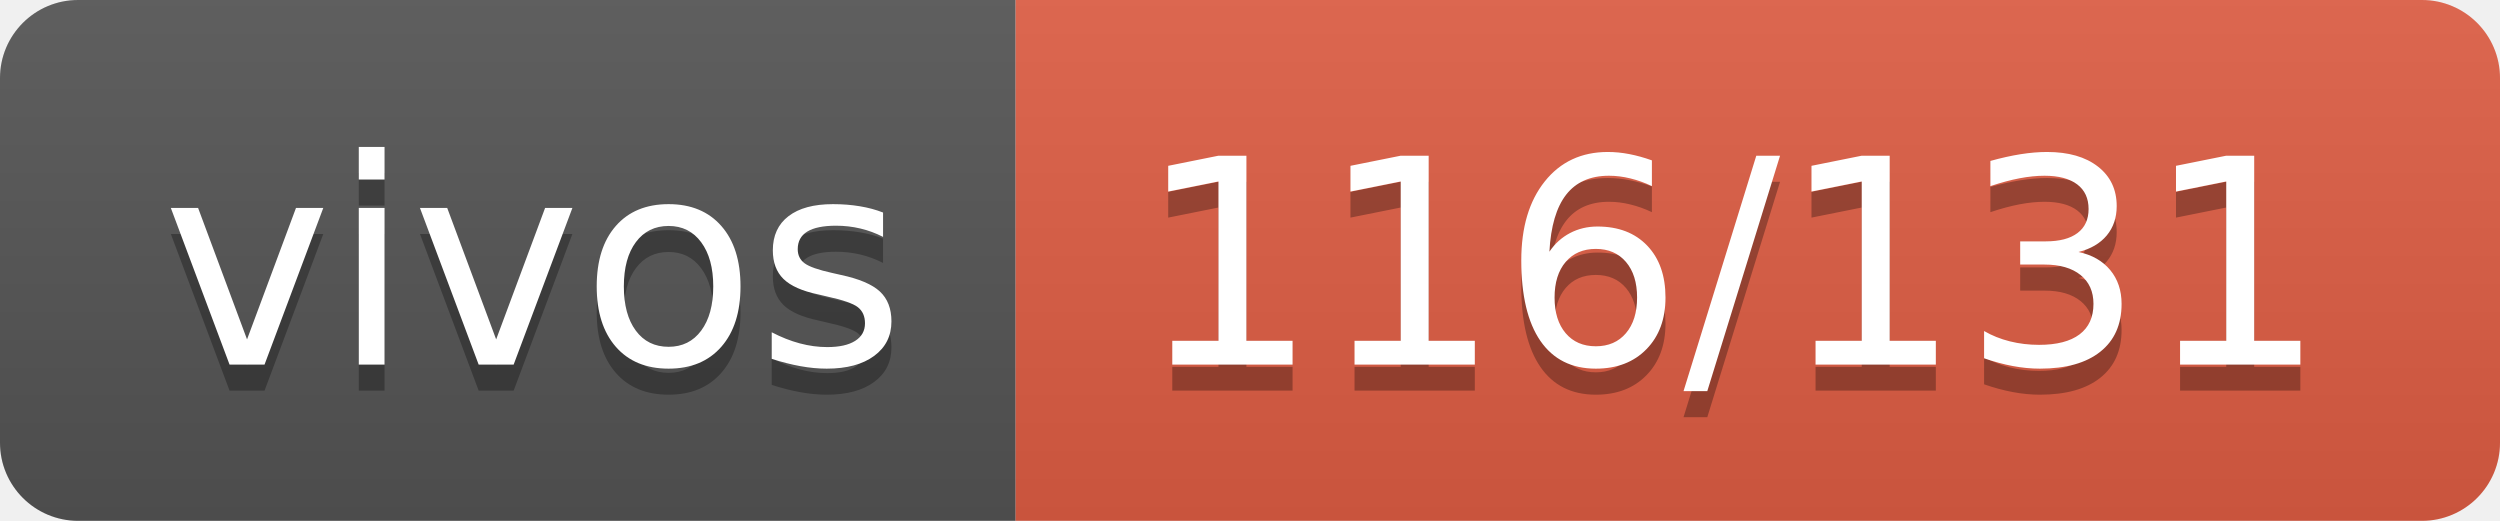
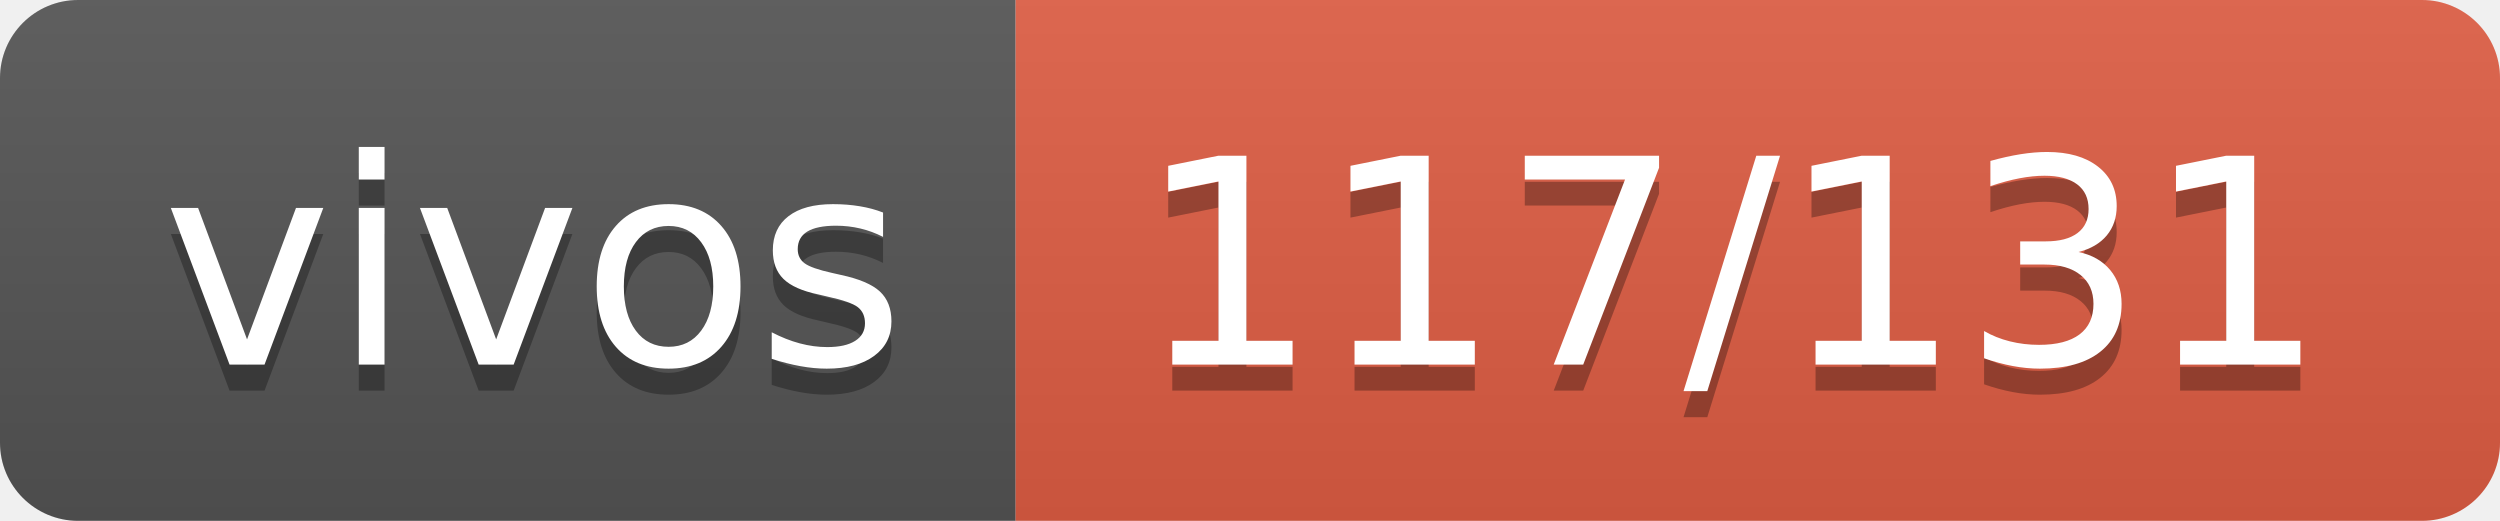
- <svg xmlns="http://www.w3.org/2000/svg" width="96" height="20" role="img" aria-label="vivos: 116/131">
+ <svg xmlns="http://www.w3.org/2000/svg" width="96" height="20" role="img" aria-label="vivos: 117/131">
  <linearGradient id="s" x2="0" y2="100%">
    <stop offset="0" stop-color="#bbb" stop-opacity=".1" />
    <stop offset="1" stop-opacity=".1" />
  </linearGradient>
  <clipPath id="r">
    <rect width="96" height="20" rx="3" fill="#fff" />
  </clipPath>
  <g clip-path="url(#r)">
    <rect width="39" height="20" fill="#555" />
    <rect x="39" width="57" height="20" fill="#e05d44" />
    <rect width="96" height="20" fill="url(#s)" />
  </g>
  <g fill="#fff" text-anchor="middle" font-family="Verdana,Geneva,DejaVu Sans,sans-serif" text-rendering="geometricPrecision" font-size="110">
    <text aria-hidden="true" x="205" y="150" fill="#010101" fill-opacity=".3" transform="scale(.1)" textLength="290">vivos</text>
    <text x="205" y="140" transform="scale(.1)" fill="#fff" textLength="290">vivos</text>
-     <text aria-hidden="true" x="665" y="150" fill="#010101" fill-opacity=".3" transform="scale(.1)" textLength="470">116/131</text>
-     <text x="665" y="140" transform="scale(.1)" fill="#fff" textLength="470">116/131</text>
+     <text aria-hidden="true" x="665" y="150" fill="#010101" fill-opacity=".3" transform="scale(.1)" textLength="470">117/131</text>
+     <text x="665" y="140" transform="scale(.1)" fill="#fff" textLength="470">117/131</text>
  </g>
</svg>
